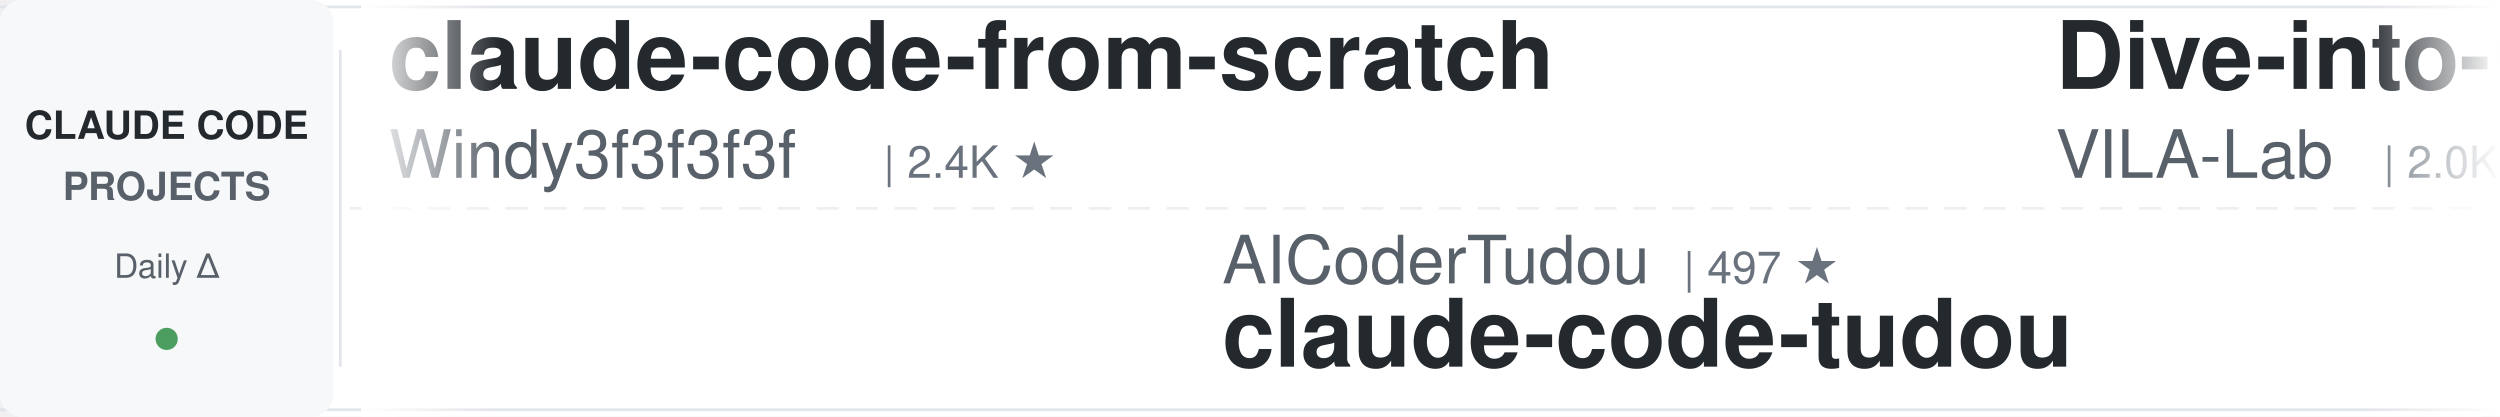
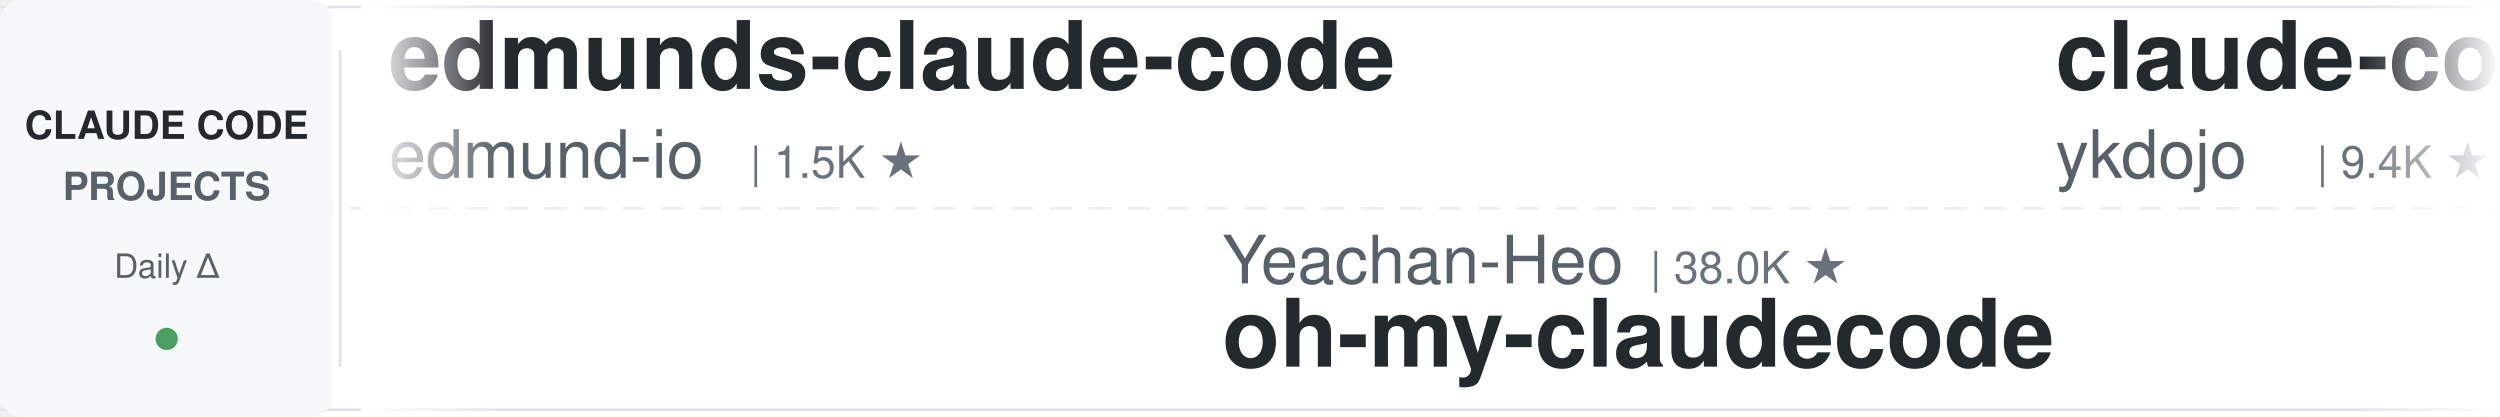
<svg xmlns="http://www.w3.org/2000/svg" width="900" height="150">
  <defs>
    <linearGradient id="leftFade" x1="0%" y1="0%" x2="100%" y2="0%">
      <stop offset="0%" style="stop-color:#ffffff;stop-opacity:1" />
      <stop offset="100%" style="stop-color:#ffffff;stop-opacity:0" />
    </linearGradient>
    <linearGradient id="rightFade" x1="0%" y1="0%" x2="100%" y2="0%">
      <stop offset="0%" style="stop-color:#ffffff;stop-opacity:0" />
      <stop offset="100%" style="stop-color:#ffffff;stop-opacity:1" />
    </linearGradient>
  </defs>
  <rect width="900" height="150" fill="#ffffff" rx="8" />
  <rect x="0" y="2" width="900" height="1" fill="#e1e4e8" />
  <rect x="0" y="147" width="900" height="1" fill="#e1e4e8" />
  <line x1="0" y1="75" x2="900" y2="75" stroke="#e1e4e8" stroke-width="1" stroke-dasharray="8 6" opacity="0.6" />
  <rect x="0" y="0" width="120" height="150" fill="#f6f8fa" rx="8" />
  <text x="60" y="50" font-family="-apple-system, BlinkMacSystemFont, 'Segoe UI', Helvetica, Arial, sans-serif" font-size="14" font-weight="600" fill="#24292e" text-anchor="middle">CLAUDE CODE</text>
  <text x="60" y="72" font-family="-apple-system, BlinkMacSystemFont, 'Segoe UI', Helvetica, Arial, sans-serif" font-size="14" font-weight="600" fill="#586069" text-anchor="middle">PROJECTS</text>
  <text x="60" y="100" font-family="-apple-system, BlinkMacSystemFont, 'Segoe UI', Helvetica, Arial, sans-serif" font-size="12" font-weight="500" fill="#586069" text-anchor="middle">Daily Δ</text>
  <circle cx="60" cy="122" r="4" fill="#22863a" opacity="0.8" />
  <rect x="122" y="18" width="1" height="114" fill="#e1e4e8" />
  <clipPath id="tickerClip">
    <rect x="130" y="0" width="770" height="150" />
  </clipPath>
  <g clip-path="url(#tickerClip)">
    <g id="tickerItems">
      <animateTransform attributeName="transform" attributeType="XML" type="translate" from="0 0" to="-3000 0" dur="54s" repeatCount="indefinite" />
      <g transform="translate(0, 0)">
-         <text x="140" y="32" font-family="-apple-system, BlinkMacSystemFont, 'Segoe UI', Helvetica, Arial, sans-serif" font-size="34" font-weight="600" fill="#24292e">claude-code-from-scratch</text>
-         <text x="140" y="64" font-family="-apple-system, BlinkMacSystemFont, 'Segoe UI', Helvetica, Arial, sans-serif" font-size="24" font-weight="400" fill="#586069">Windy3f3f3f3f</text>
-         <text x="318" y="64" font-family="-apple-system, BlinkMacSystemFont, 'Segoe UI', Helvetica, Arial, sans-serif" font-size="16" font-weight="500" fill="#6a737d">| 2.4K ★</text>
+         <text x="140" y="32" font-family="-apple-system, BlinkMacSystemFont, 'Segoe UI', Helvetica, Arial, sans-serif" font-size="34" font-weight="600" fill="#24292e">edmunds-claude-code</text>
+         <text x="140" y="64" font-family="-apple-system, BlinkMacSystemFont, 'Segoe UI', Helvetica, Arial, sans-serif" font-size="24" font-weight="400" fill="#586069">edmund-io</text>
+         <text x="270" y="64" font-family="-apple-system, BlinkMacSystemFont, 'Segoe UI', Helvetica, Arial, sans-serif" font-size="16" font-weight="500" fill="#6a737d">| 1.5K ★</text>
      </g>
      <g transform="translate(300, 0)">
-         <text x="140" y="102" font-family="-apple-system, BlinkMacSystemFont, 'Segoe UI', Helvetica, Arial, sans-serif" font-size="24" font-weight="400" fill="#586069">AICoderTudou</text>
-         <text x="306" y="102" font-family="-apple-system, BlinkMacSystemFont, 'Segoe UI', Helvetica, Arial, sans-serif" font-size="16" font-weight="500" fill="#6a737d">| 497 ★</text>
-         <text x="140" y="132" font-family="-apple-system, BlinkMacSystemFont, 'Segoe UI', Helvetica, Arial, sans-serif" font-size="34" font-weight="600" fill="#24292e">claude-code-tudou</text>
-       </g>
-       <g transform="translate(600, 0)">
-         <text x="140" y="32" font-family="-apple-system, BlinkMacSystemFont, 'Segoe UI', Helvetica, Arial, sans-serif" font-size="34" font-weight="600" fill="#24292e">Dive-into-Claude-Code</text>
-         <text x="140" y="64" font-family="-apple-system, BlinkMacSystemFont, 'Segoe UI', Helvetica, Arial, sans-serif" font-size="24" font-weight="400" fill="#586069">VILA-Lab</text>
-         <text x="258" y="64" font-family="-apple-system, BlinkMacSystemFont, 'Segoe UI', Helvetica, Arial, sans-serif" font-size="16" font-weight="500" fill="#6a737d">| 2.0K ★</text>
-       </g>
-       <g transform="translate(900, 0)">
-         <text x="140" y="102" font-family="-apple-system, BlinkMacSystemFont, 'Segoe UI', Helvetica, Arial, sans-serif" font-size="24" font-weight="400" fill="#586069">JrCx7scC</text>
-         <text x="258" y="102" font-family="-apple-system, BlinkMacSystemFont, 'Segoe UI', Helvetica, Arial, sans-serif" font-size="16" font-weight="500" fill="#6a737d">| 371 ★</text>
-         <text x="140" y="132" font-family="-apple-system, BlinkMacSystemFont, 'Segoe UI', Helvetica, Arial, sans-serif" font-size="34" font-weight="600" fill="#24292e">claude-code-source</text>
-       </g>
-       <g transform="translate(1200, 0)">
-         <text x="140" y="32" font-family="-apple-system, BlinkMacSystemFont, 'Segoe UI', Helvetica, Arial, sans-serif" font-size="34" font-weight="600" fill="#24292e">claude-code-prompts</text>
-         <text x="140" y="64" font-family="-apple-system, BlinkMacSystemFont, 'Segoe UI', Helvetica, Arial, sans-serif" font-size="24" font-weight="400" fill="#586069">repowise-dev</text>
-         <text x="306" y="64" font-family="-apple-system, BlinkMacSystemFont, 'Segoe UI', Helvetica, Arial, sans-serif" font-size="16" font-weight="500" fill="#6a737d">| 1.2K ★</text>
-       </g>
-       <g transform="translate(1500, 0)">
-         <text x="140" y="102" font-family="-apple-system, BlinkMacSystemFont, 'Segoe UI', Helvetica, Arial, sans-serif" font-size="24" font-weight="400" fill="#586069">Piebald-AI</text>
-         <text x="282" y="102" font-family="-apple-system, BlinkMacSystemFont, 'Segoe UI', Helvetica, Arial, sans-serif" font-size="16" font-weight="500" fill="#6a737d">| 11.9K ★</text>
-         <text x="140" y="132" font-family="-apple-system, BlinkMacSystemFont, 'Segoe UI', Helvetica, Arial, sans-serif" font-size="34" font-weight="600" fill="#24292e">claude-code-system-promp...</text>
-       </g>
-       <g transform="translate(1800, 0)">
-         <text x="140" y="32" font-family="-apple-system, BlinkMacSystemFont, 'Segoe UI', Helvetica, Arial, sans-serif" font-size="34" font-weight="600" fill="#24292e">claude-code-plugins-plus...</text>
-         <text x="140" y="64" font-family="-apple-system, BlinkMacSystemFont, 'Segoe UI', Helvetica, Arial, sans-serif" font-size="24" font-weight="400" fill="#586069">jeremylongshore</text>
-         <text x="342" y="64" font-family="-apple-system, BlinkMacSystemFont, 'Segoe UI', Helvetica, Arial, sans-serif" font-size="16" font-weight="500" fill="#6a737d">| 2.5K ★</text>
-       </g>
-       <g transform="translate(2100, 0)">
-         <text x="140" y="102" font-family="-apple-system, BlinkMacSystemFont, 'Segoe UI', Helvetica, Arial, sans-serif" font-size="24" font-weight="400" fill="#586069">nicedreamzapp</text>
-         <text x="318" y="102" font-family="-apple-system, BlinkMacSystemFont, 'Segoe UI', Helvetica, Arial, sans-serif" font-size="16" font-weight="500" fill="#6a737d">| 3.0K ★</text>
-         <text x="140" y="132" font-family="-apple-system, BlinkMacSystemFont, 'Segoe UI', Helvetica, Arial, sans-serif" font-size="34" font-weight="600" fill="#24292e">claude-code-local</text>
-       </g>
-       <g transform="translate(2400, 0)">
-         <text x="140" y="32" font-family="-apple-system, BlinkMacSystemFont, 'Segoe UI', Helvetica, Arial, sans-serif" font-size="34" font-weight="600" fill="#24292e">claude-code-best-practic...</text>
-         <text x="140" y="64" font-family="-apple-system, BlinkMacSystemFont, 'Segoe UI', Helvetica, Arial, sans-serif" font-size="24" font-weight="400" fill="#586069">shanraisshan</text>
-         <text x="306" y="64" font-family="-apple-system, BlinkMacSystemFont, 'Segoe UI', Helvetica, Arial, sans-serif" font-size="16" font-weight="500" fill="#6a737d">| 63.2K ★</text>
-       </g>
-       <g transform="translate(2700, 0)">
        <text x="140" y="102" font-family="-apple-system, BlinkMacSystemFont, 'Segoe UI', Helvetica, Arial, sans-serif" font-size="24" font-weight="400" fill="#586069">Yeachan-Heo</text>
        <text x="294" y="102" font-family="-apple-system, BlinkMacSystemFont, 'Segoe UI', Helvetica, Arial, sans-serif" font-size="16" font-weight="500" fill="#6a737d">| 38.0K ★</text>
        <text x="140" y="132" font-family="-apple-system, BlinkMacSystemFont, 'Segoe UI', Helvetica, Arial, sans-serif" font-size="34" font-weight="600" fill="#24292e">oh-my-claudecode</text>
      </g>
+       <g transform="translate(600, 0)">
+         <text x="140" y="32" font-family="-apple-system, BlinkMacSystemFont, 'Segoe UI', Helvetica, Arial, sans-serif" font-size="34" font-weight="600" fill="#24292e">claude-code-tips</text>
+         <text x="140" y="64" font-family="-apple-system, BlinkMacSystemFont, 'Segoe UI', Helvetica, Arial, sans-serif" font-size="24" font-weight="400" fill="#586069">ykdojo</text>
+         <text x="234" y="64" font-family="-apple-system, BlinkMacSystemFont, 'Segoe UI', Helvetica, Arial, sans-serif" font-size="16" font-weight="500" fill="#6a737d">| 9.4K ★</text>
+       </g>
+       <g transform="translate(900, 0)">
+         <text x="140" y="102" font-family="-apple-system, BlinkMacSystemFont, 'Segoe UI', Helvetica, Arial, sans-serif" font-size="24" font-weight="400" fill="#586069">alejandrobalderas</text>
+         <text x="366" y="102" font-family="-apple-system, BlinkMacSystemFont, 'Segoe UI', Helvetica, Arial, sans-serif" font-size="16" font-weight="500" fill="#6a737d">| 2.7K ★</text>
+         <text x="140" y="132" font-family="-apple-system, BlinkMacSystemFont, 'Segoe UI', Helvetica, Arial, sans-serif" font-size="34" font-weight="600" fill="#24292e">claude-code-from-source</text>
+       </g>
+       <g transform="translate(1200, 0)">
+         <text x="140" y="32" font-family="-apple-system, BlinkMacSystemFont, 'Segoe UI', Helvetica, Arial, sans-serif" font-size="34" font-weight="600" fill="#24292e">claude-code-engineering</text>
+         <text x="140" y="64" font-family="-apple-system, BlinkMacSystemFont, 'Segoe UI', Helvetica, Arial, sans-serif" font-size="24" font-weight="400" fill="#586069">huangjia2019</text>
+         <text x="306" y="64" font-family="-apple-system, BlinkMacSystemFont, 'Segoe UI', Helvetica, Arial, sans-serif" font-size="16" font-weight="500" fill="#6a737d">| 1.0K ★</text>
+       </g>
+       <g transform="translate(1500, 0)">
+         <text x="140" y="102" font-family="-apple-system, BlinkMacSystemFont, 'Segoe UI', Helvetica, Arial, sans-serif" font-size="24" font-weight="400" fill="#586069">RichardAtCT</text>
+         <text x="294" y="102" font-family="-apple-system, BlinkMacSystemFont, 'Segoe UI', Helvetica, Arial, sans-serif" font-size="16" font-weight="500" fill="#6a737d">| 2.7K ★</text>
+         <text x="140" y="132" font-family="-apple-system, BlinkMacSystemFont, 'Segoe UI', Helvetica, Arial, sans-serif" font-size="34" font-weight="600" fill="#24292e">claude-code-telegram</text>
+       </g>
+       <g transform="translate(1800, 0)">
+         <text x="140" y="32" font-family="-apple-system, BlinkMacSystemFont, 'Segoe UI', Helvetica, Arial, sans-serif" font-size="34" font-weight="600" fill="#24292e">claude_codex_bridge</text>
+         <text x="140" y="64" font-family="-apple-system, BlinkMacSystemFont, 'Segoe UI', Helvetica, Arial, sans-serif" font-size="24" font-weight="400" fill="#586069">SeemSeam</text>
+         <text x="258" y="64" font-family="-apple-system, BlinkMacSystemFont, 'Segoe UI', Helvetica, Arial, sans-serif" font-size="16" font-weight="500" fill="#6a737d">| 3.3K ★</text>
+       </g>
+       <g transform="translate(2100, 0)">
+         <text x="140" y="102" font-family="-apple-system, BlinkMacSystemFont, 'Segoe UI', Helvetica, Arial, sans-serif" font-size="24" font-weight="400" fill="#586069">multica-ai</text>
+         <text x="282" y="102" font-family="-apple-system, BlinkMacSystemFont, 'Segoe UI', Helvetica, Arial, sans-serif" font-size="16" font-weight="500" fill="#6a737d">| 195.2K ★</text>
+         <text x="140" y="132" font-family="-apple-system, BlinkMacSystemFont, 'Segoe UI', Helvetica, Arial, sans-serif" font-size="34" font-weight="600" fill="#24292e">andrej-karpathy-skills</text>
+       </g>
+       <g transform="translate(2400, 0)">
+         <text x="140" y="32" font-family="-apple-system, BlinkMacSystemFont, 'Segoe UI', Helvetica, Arial, sans-serif" font-size="34" font-weight="600" fill="#24292e">claude-code-security-rev...</text>
+         <text x="140" y="64" font-family="-apple-system, BlinkMacSystemFont, 'Segoe UI', Helvetica, Arial, sans-serif" font-size="24" font-weight="400" fill="#586069">anthropics</text>
+         <text x="282" y="64" font-family="-apple-system, BlinkMacSystemFont, 'Segoe UI', Helvetica, Arial, sans-serif" font-size="16" font-weight="500" fill="#6a737d">| 5.6K ★</text>
+       </g>
+       <g transform="translate(2700, 0)">
+         <text x="140" y="102" font-family="-apple-system, BlinkMacSystemFont, 'Segoe UI', Helvetica, Arial, sans-serif" font-size="24" font-weight="400" fill="#586069">Alishahryar1</text>
+         <text x="306" y="102" font-family="-apple-system, BlinkMacSystemFont, 'Segoe UI', Helvetica, Arial, sans-serif" font-size="16" font-weight="500" fill="#6a737d">| 41.6K ★</text>
+         <text x="140" y="132" font-family="-apple-system, BlinkMacSystemFont, 'Segoe UI', Helvetica, Arial, sans-serif" font-size="34" font-weight="600" fill="#24292e">free-claude-code</text>
+       </g>
      <g transform="translate(3000, 0)">
-         <text x="140" y="32" font-family="-apple-system, BlinkMacSystemFont, 'Segoe UI', Helvetica, Arial, sans-serif" font-size="34" font-weight="600" fill="#24292e">claude-code-from-scratch</text>
-         <text x="140" y="64" font-family="-apple-system, BlinkMacSystemFont, 'Segoe UI', Helvetica, Arial, sans-serif" font-size="24" font-weight="400" fill="#586069">Windy3f3f3f3f</text>
-         <text x="318" y="64" font-family="-apple-system, BlinkMacSystemFont, 'Segoe UI', Helvetica, Arial, sans-serif" font-size="16" font-weight="500" fill="#6a737d">| 2.4K ★</text>
+         <text x="140" y="32" font-family="-apple-system, BlinkMacSystemFont, 'Segoe UI', Helvetica, Arial, sans-serif" font-size="34" font-weight="600" fill="#24292e">edmunds-claude-code</text>
+         <text x="140" y="64" font-family="-apple-system, BlinkMacSystemFont, 'Segoe UI', Helvetica, Arial, sans-serif" font-size="24" font-weight="400" fill="#586069">edmund-io</text>
+         <text x="270" y="64" font-family="-apple-system, BlinkMacSystemFont, 'Segoe UI', Helvetica, Arial, sans-serif" font-size="16" font-weight="500" fill="#6a737d">| 1.5K ★</text>
      </g>
      <g transform="translate(3300, 0)">
-         <text x="140" y="102" font-family="-apple-system, BlinkMacSystemFont, 'Segoe UI', Helvetica, Arial, sans-serif" font-size="24" font-weight="400" fill="#586069">AICoderTudou</text>
-         <text x="306" y="102" font-family="-apple-system, BlinkMacSystemFont, 'Segoe UI', Helvetica, Arial, sans-serif" font-size="16" font-weight="500" fill="#6a737d">| 497 ★</text>
-         <text x="140" y="132" font-family="-apple-system, BlinkMacSystemFont, 'Segoe UI', Helvetica, Arial, sans-serif" font-size="34" font-weight="600" fill="#24292e">claude-code-tudou</text>
+         <text x="140" y="102" font-family="-apple-system, BlinkMacSystemFont, 'Segoe UI', Helvetica, Arial, sans-serif" font-size="24" font-weight="400" fill="#586069">Yeachan-Heo</text>
+         <text x="294" y="102" font-family="-apple-system, BlinkMacSystemFont, 'Segoe UI', Helvetica, Arial, sans-serif" font-size="16" font-weight="500" fill="#6a737d">| 38.0K ★</text>
+         <text x="140" y="132" font-family="-apple-system, BlinkMacSystemFont, 'Segoe UI', Helvetica, Arial, sans-serif" font-size="34" font-weight="600" fill="#24292e">oh-my-claudecode</text>
      </g>
      <g transform="translate(3600, 0)">
-         <text x="140" y="32" font-family="-apple-system, BlinkMacSystemFont, 'Segoe UI', Helvetica, Arial, sans-serif" font-size="34" font-weight="600" fill="#24292e">Dive-into-Claude-Code</text>
-         <text x="140" y="64" font-family="-apple-system, BlinkMacSystemFont, 'Segoe UI', Helvetica, Arial, sans-serif" font-size="24" font-weight="400" fill="#586069">VILA-Lab</text>
-         <text x="258" y="64" font-family="-apple-system, BlinkMacSystemFont, 'Segoe UI', Helvetica, Arial, sans-serif" font-size="16" font-weight="500" fill="#6a737d">| 2.0K ★</text>
+         <text x="140" y="32" font-family="-apple-system, BlinkMacSystemFont, 'Segoe UI', Helvetica, Arial, sans-serif" font-size="34" font-weight="600" fill="#24292e">claude-code-tips</text>
+         <text x="140" y="64" font-family="-apple-system, BlinkMacSystemFont, 'Segoe UI', Helvetica, Arial, sans-serif" font-size="24" font-weight="400" fill="#586069">ykdojo</text>
+         <text x="234" y="64" font-family="-apple-system, BlinkMacSystemFont, 'Segoe UI', Helvetica, Arial, sans-serif" font-size="16" font-weight="500" fill="#6a737d">| 9.4K ★</text>
      </g>
      <g transform="translate(3900, 0)">
-         <text x="140" y="102" font-family="-apple-system, BlinkMacSystemFont, 'Segoe UI', Helvetica, Arial, sans-serif" font-size="24" font-weight="400" fill="#586069">JrCx7scC</text>
-         <text x="258" y="102" font-family="-apple-system, BlinkMacSystemFont, 'Segoe UI', Helvetica, Arial, sans-serif" font-size="16" font-weight="500" fill="#6a737d">| 371 ★</text>
-         <text x="140" y="132" font-family="-apple-system, BlinkMacSystemFont, 'Segoe UI', Helvetica, Arial, sans-serif" font-size="34" font-weight="600" fill="#24292e">claude-code-source</text>
+         <text x="140" y="102" font-family="-apple-system, BlinkMacSystemFont, 'Segoe UI', Helvetica, Arial, sans-serif" font-size="24" font-weight="400" fill="#586069">alejandrobalderas</text>
+         <text x="366" y="102" font-family="-apple-system, BlinkMacSystemFont, 'Segoe UI', Helvetica, Arial, sans-serif" font-size="16" font-weight="500" fill="#6a737d">| 2.7K ★</text>
+         <text x="140" y="132" font-family="-apple-system, BlinkMacSystemFont, 'Segoe UI', Helvetica, Arial, sans-serif" font-size="34" font-weight="600" fill="#24292e">claude-code-from-source</text>
      </g>
    </g>
  </g>
  <rect x="130" y="0" width="50" height="150" fill="url(#leftFade)" />
  <rect x="850" y="0" width="50" height="150" fill="url(#rightFade)" />
</svg>
